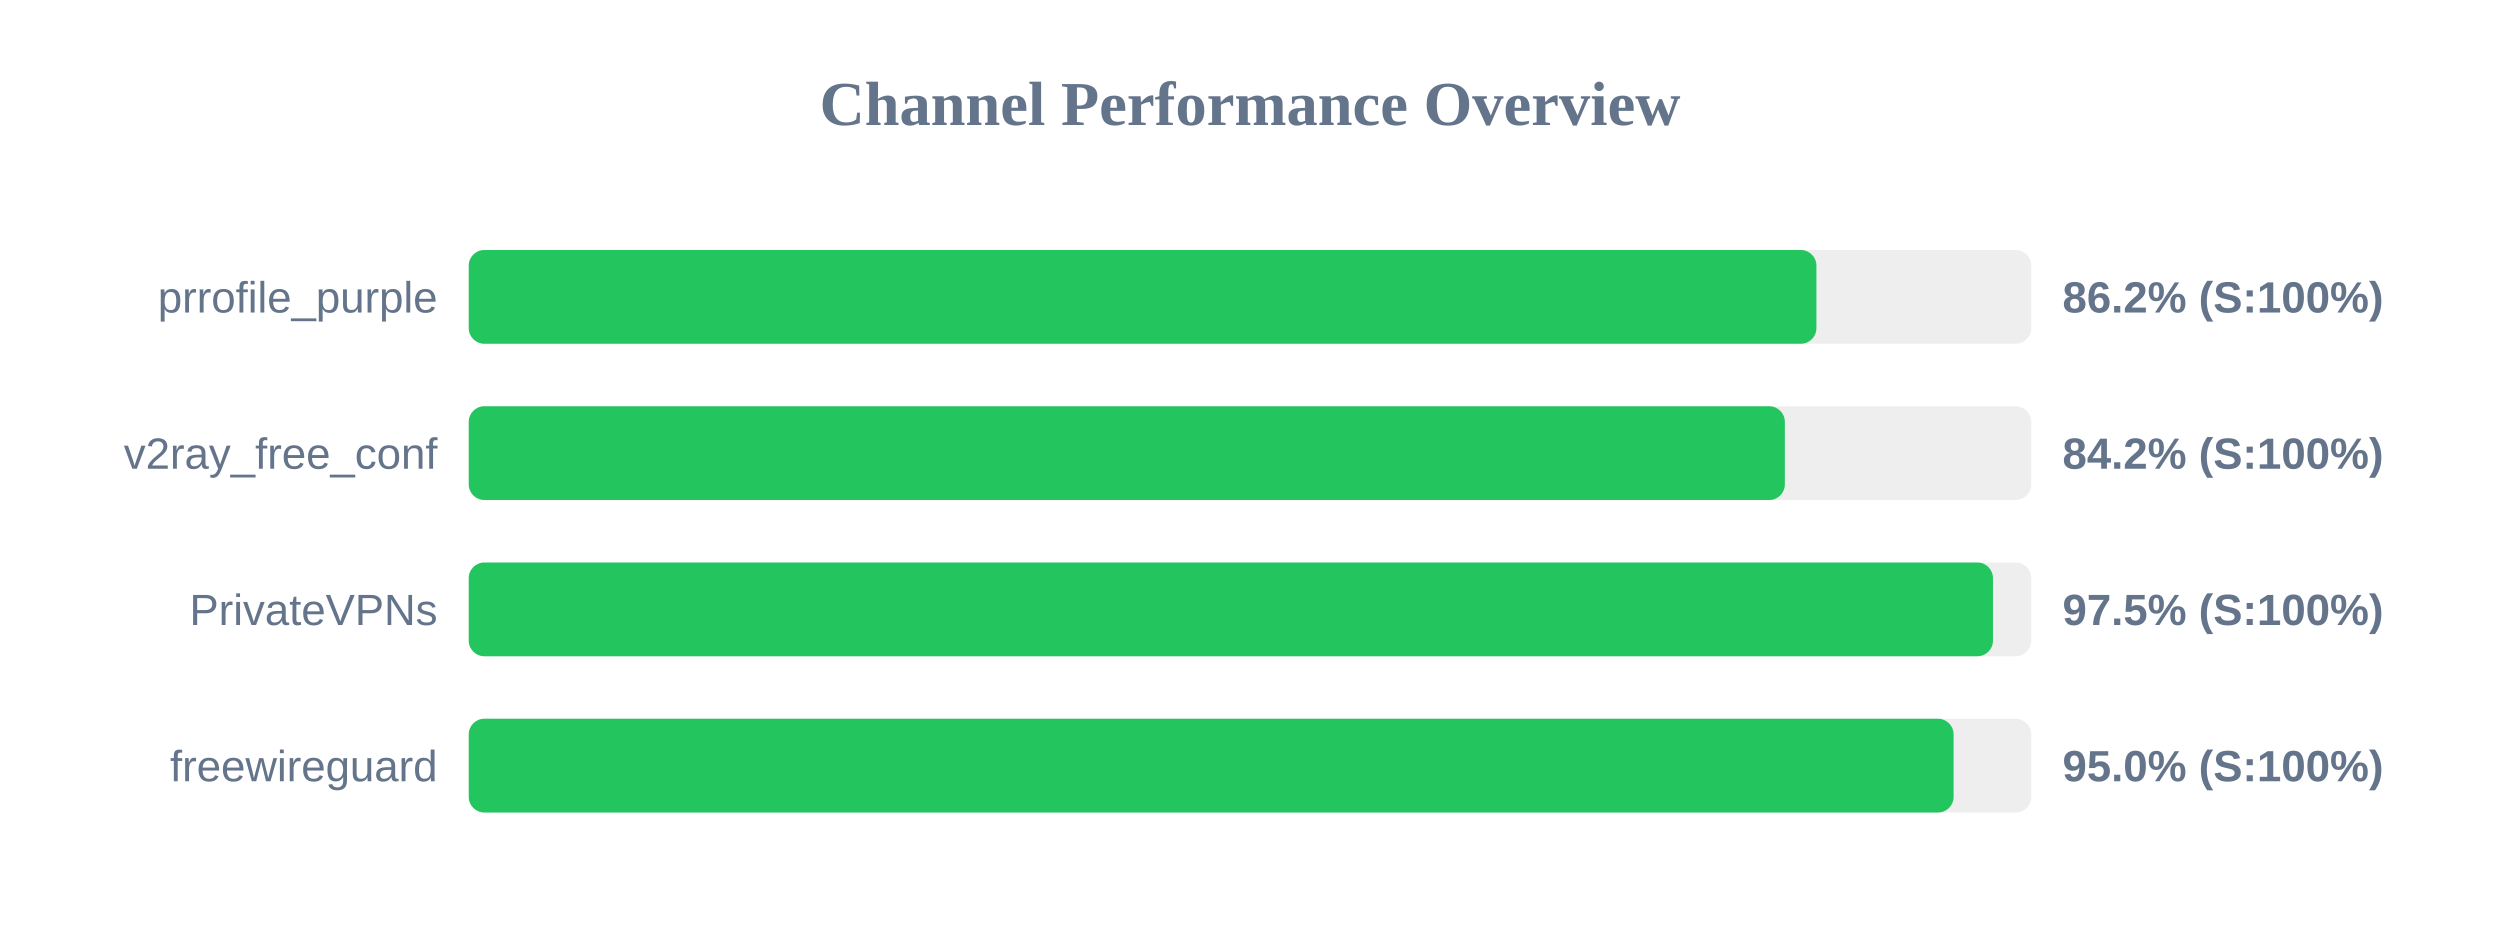
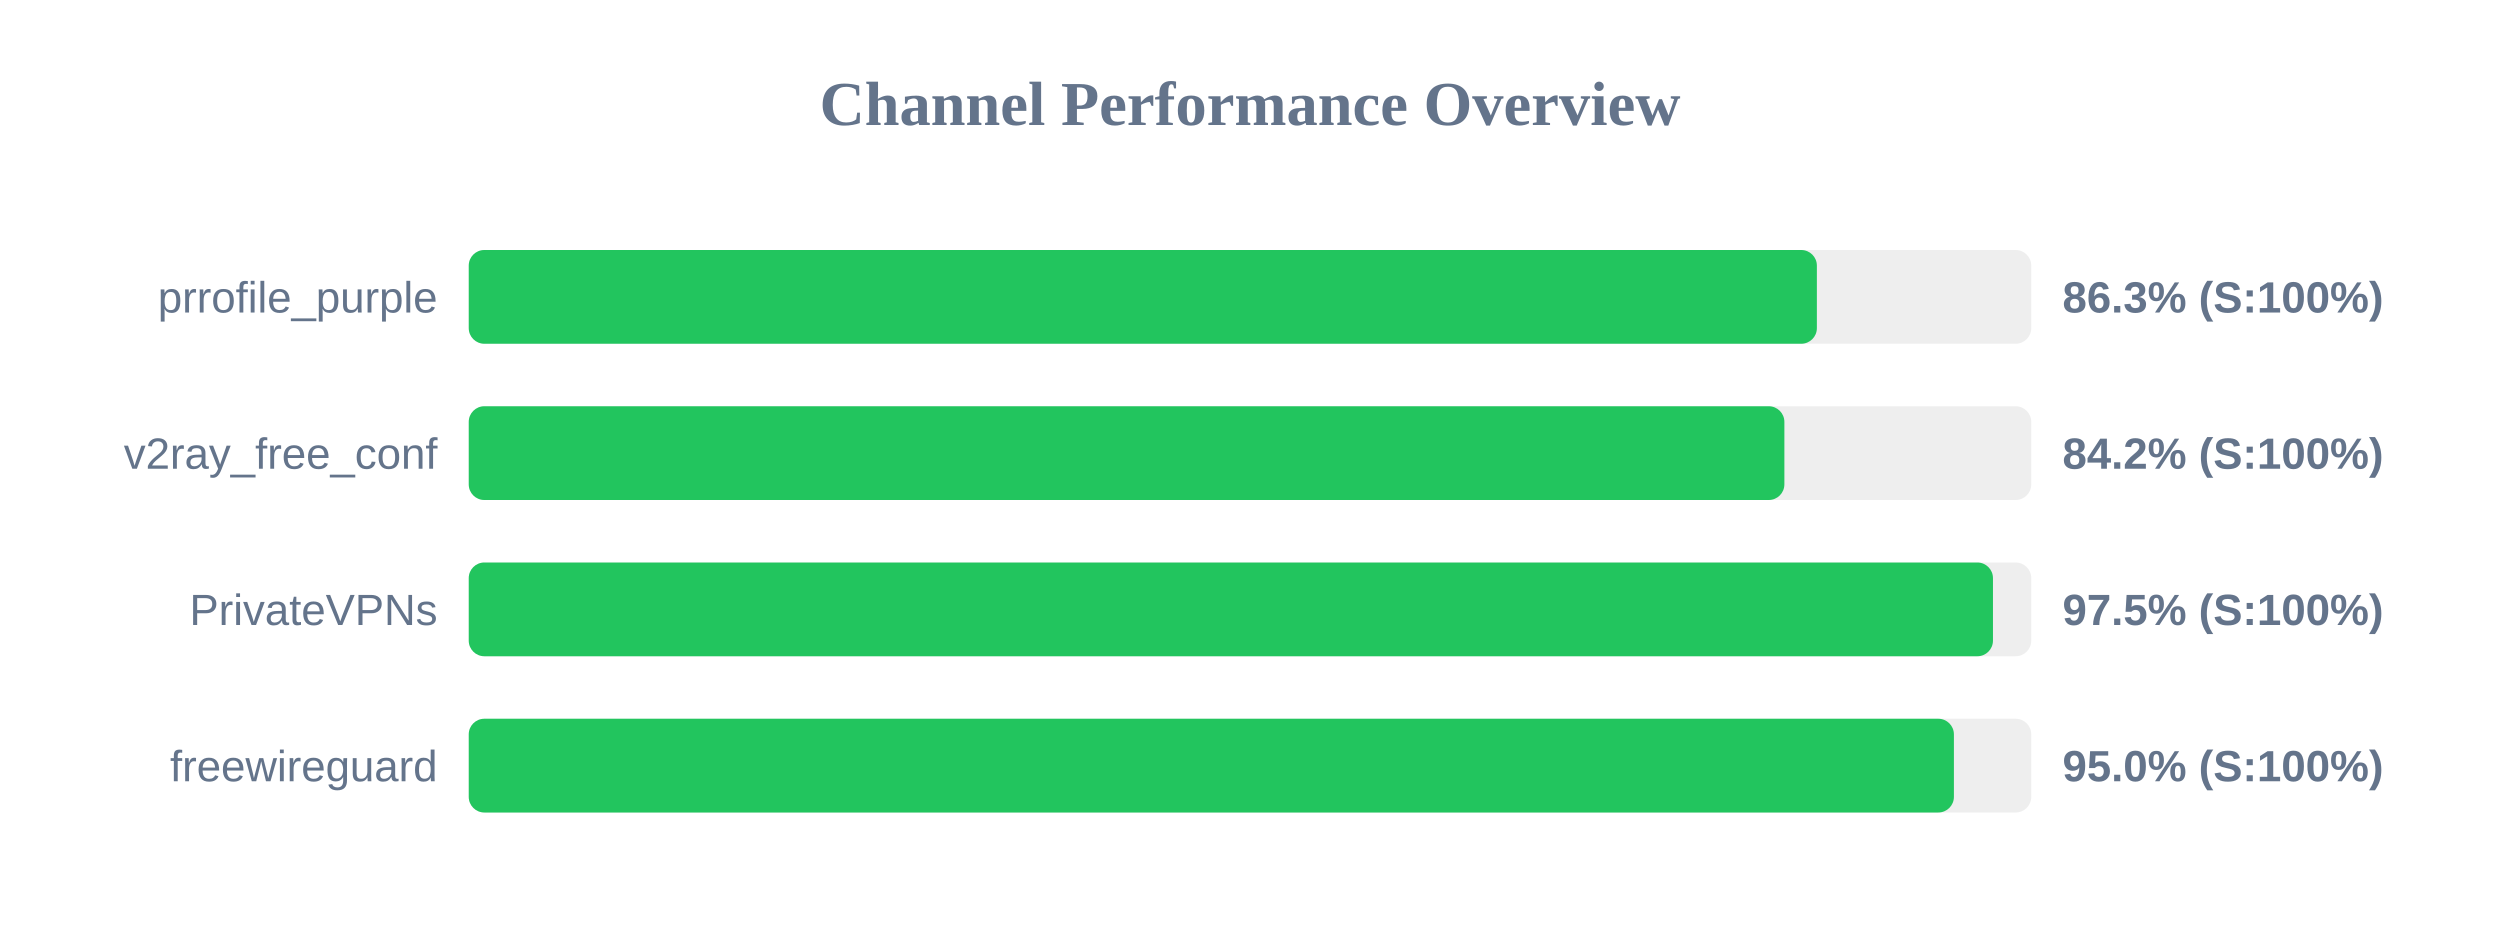
<svg xmlns="http://www.w3.org/2000/svg" width="800" height="300" version="1.1">
  <style>
        .row { font: 14px Arial; fill: #64748b; }
        .score { font: bold 14px Arial; fill: #64748b; }
    </style>
  <text x="400" y="40" text-anchor="middle" font-size="20px" font-weight="bold" fill="#64748b">Channel Performance Overview</text>
  <rect x="150" y="80" width="500" height="30" fill="#eee" rx="5" />
-   <rect x="150" y="80" width="431.25" height="30" fill="#22c55e" rx="5" />
+   <rect x="150" y="80" width="431.4" height="30" fill="#22c55e" rx="5" />
  <text x="140" y="100" text-anchor="end" class="row">prrofile_purple</text>
-   <text x="660" y="100" text-anchor="start" class="score">86.2% (S:100%)</text>
+   <text x="660" y="100" text-anchor="start" class="score">86.3% (S:100%)</text>
  <rect x="150" y="130" width="500" height="30" fill="#eee" rx="5" />
-   <rect x="150" y="130" width="421.15" height="30" fill="#22c55e" rx="5" />
+   <rect x="150" y="130" width="421.0" height="30" fill="#22c55e" rx="5" />
  <text x="140" y="150" text-anchor="end" class="row">v2ray_free_conf</text>
  <text x="660" y="150" text-anchor="start" class="score">84.2% (S:100%)</text>
  <rect x="150" y="180" width="500" height="30" fill="#eee" rx="5" />
  <rect x="150" y="180" width="487.75" height="30" fill="#22c55e" rx="5" />
  <text x="140" y="200" text-anchor="end" class="row">PrivateVPNs</text>
  <text x="660" y="200" text-anchor="start" class="score">97.5% (S:100%)</text>
  <rect x="150" y="230" width="500" height="30" fill="#eee" rx="5" />
-   <rect x="150" y="230" width="475.15" height="30" fill="#22c55e" rx="5" />
+   <rect x="150" y="230" width="475.25" height="30" fill="#22c55e" rx="5" />
  <text x="140" y="250" text-anchor="end" class="row">freewireguard</text>
  <text x="660" y="250" text-anchor="start" class="score">95.0% (S:100%)</text>
</svg>
